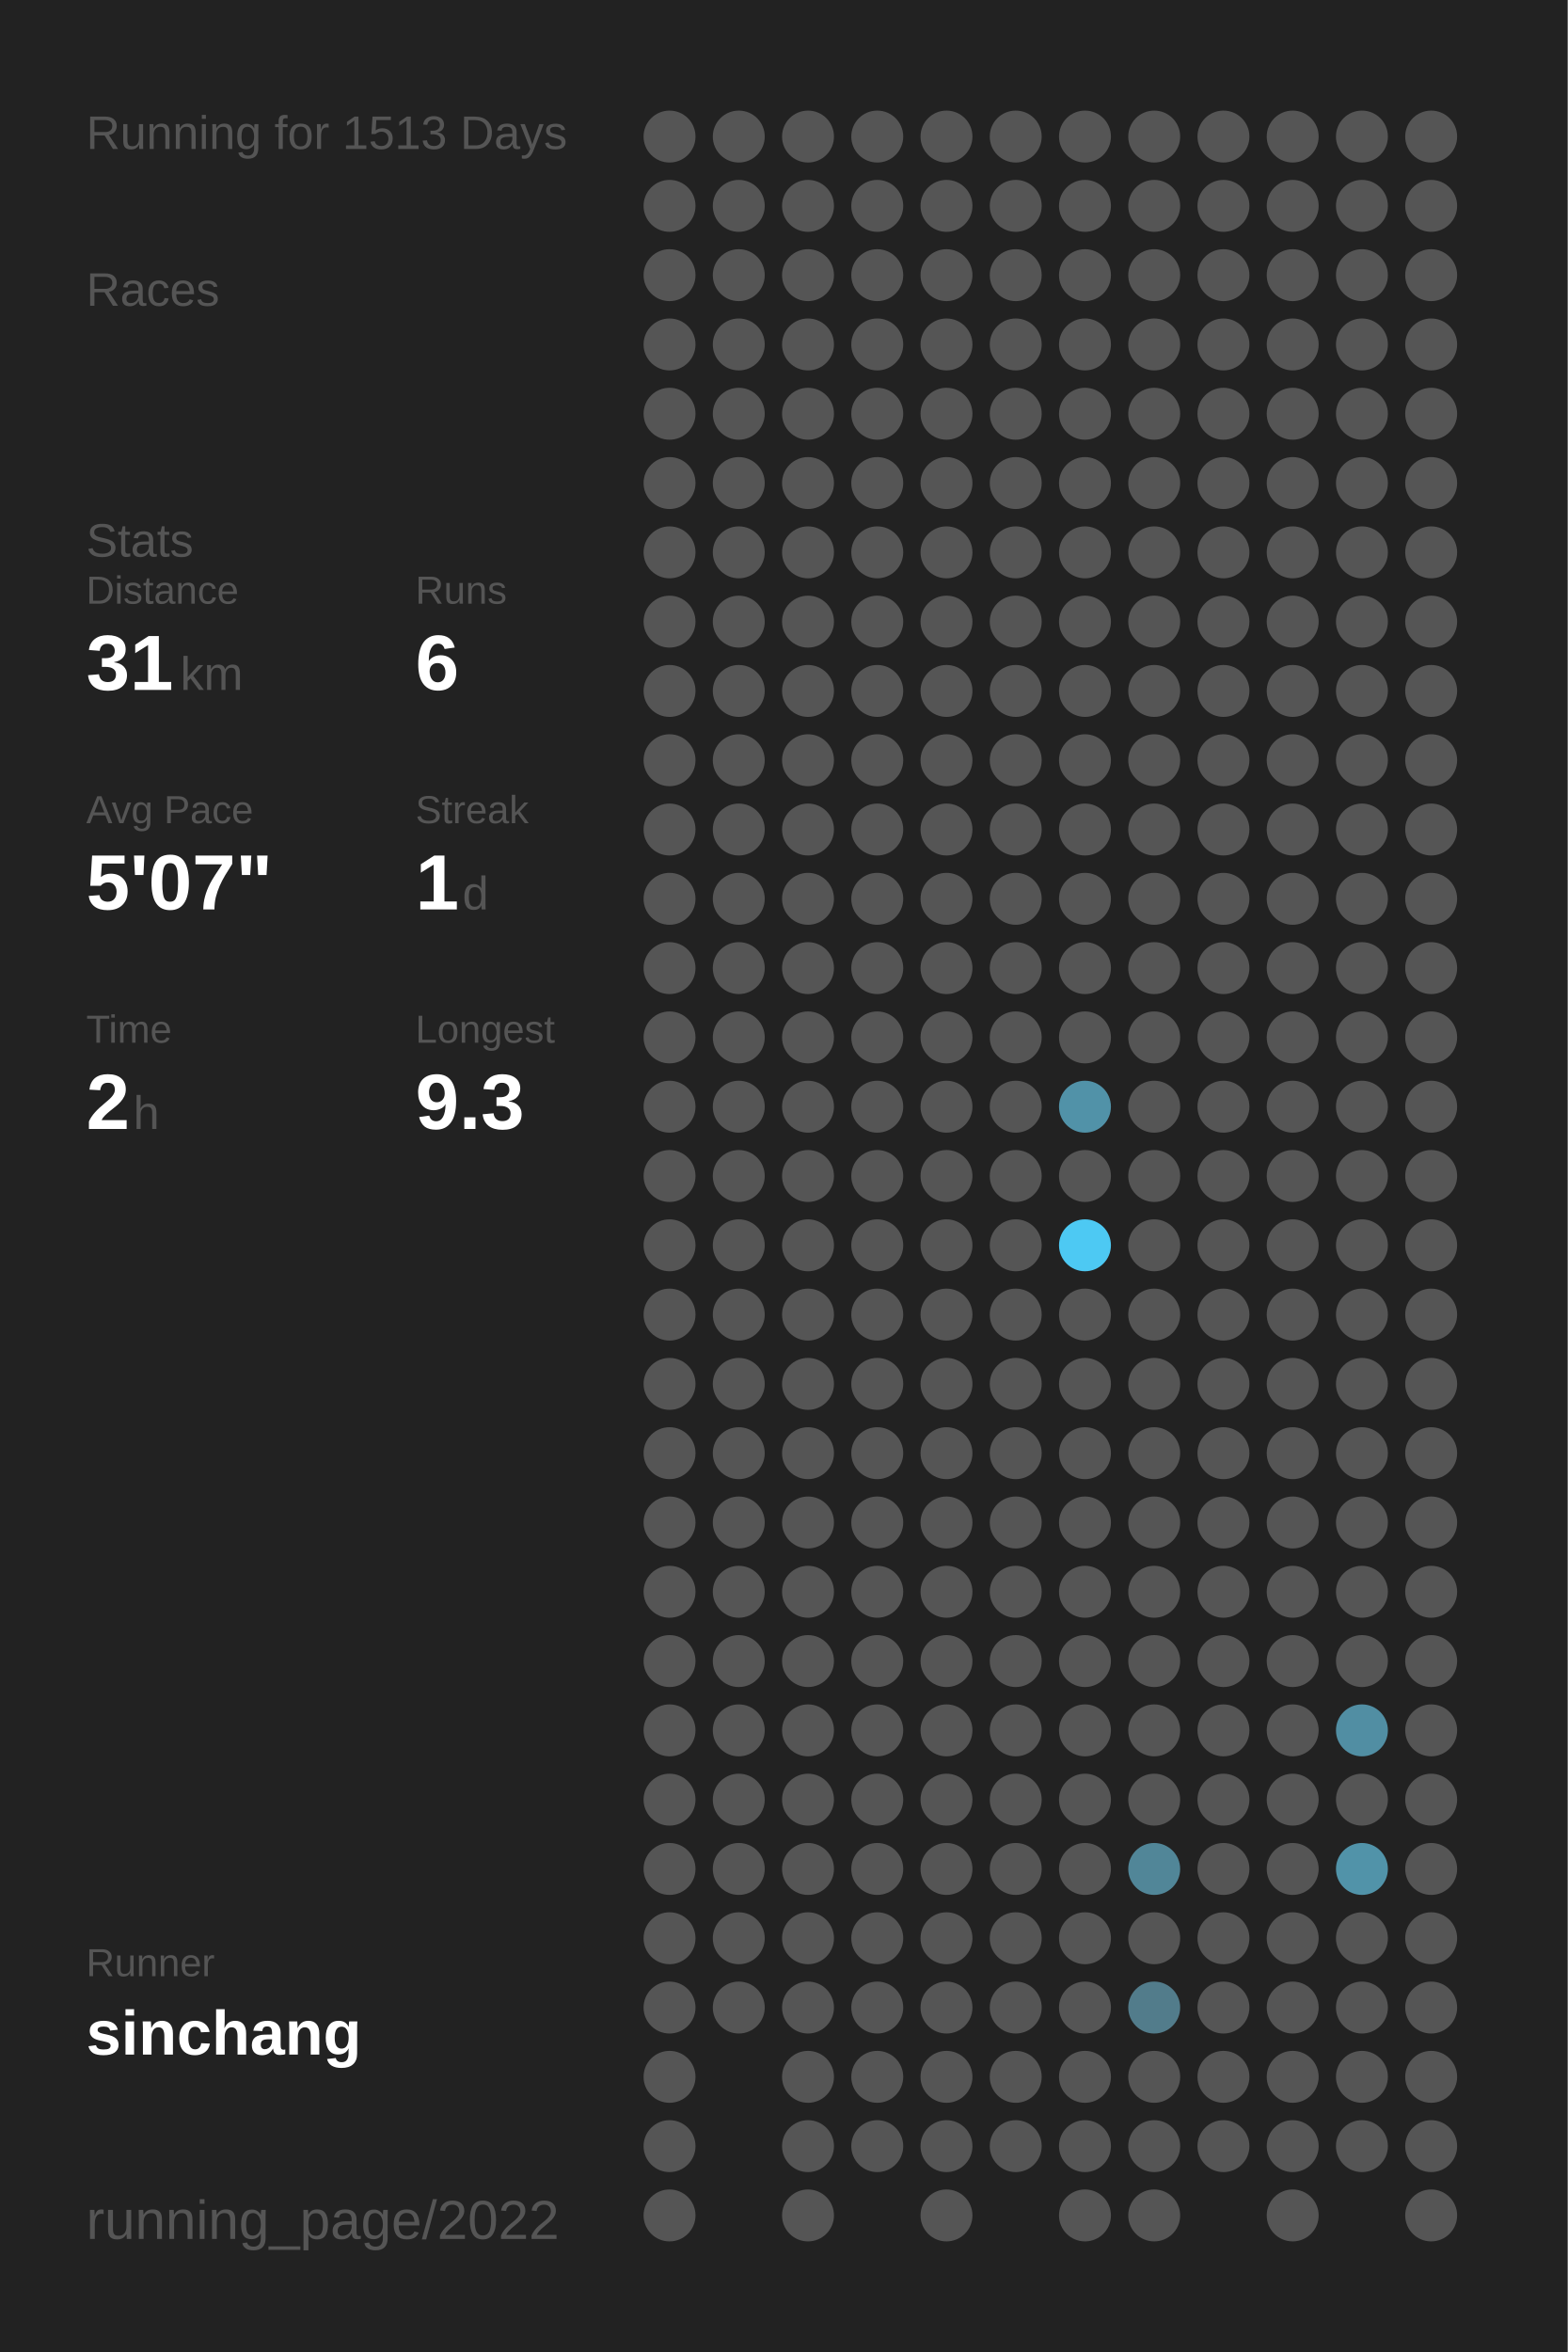
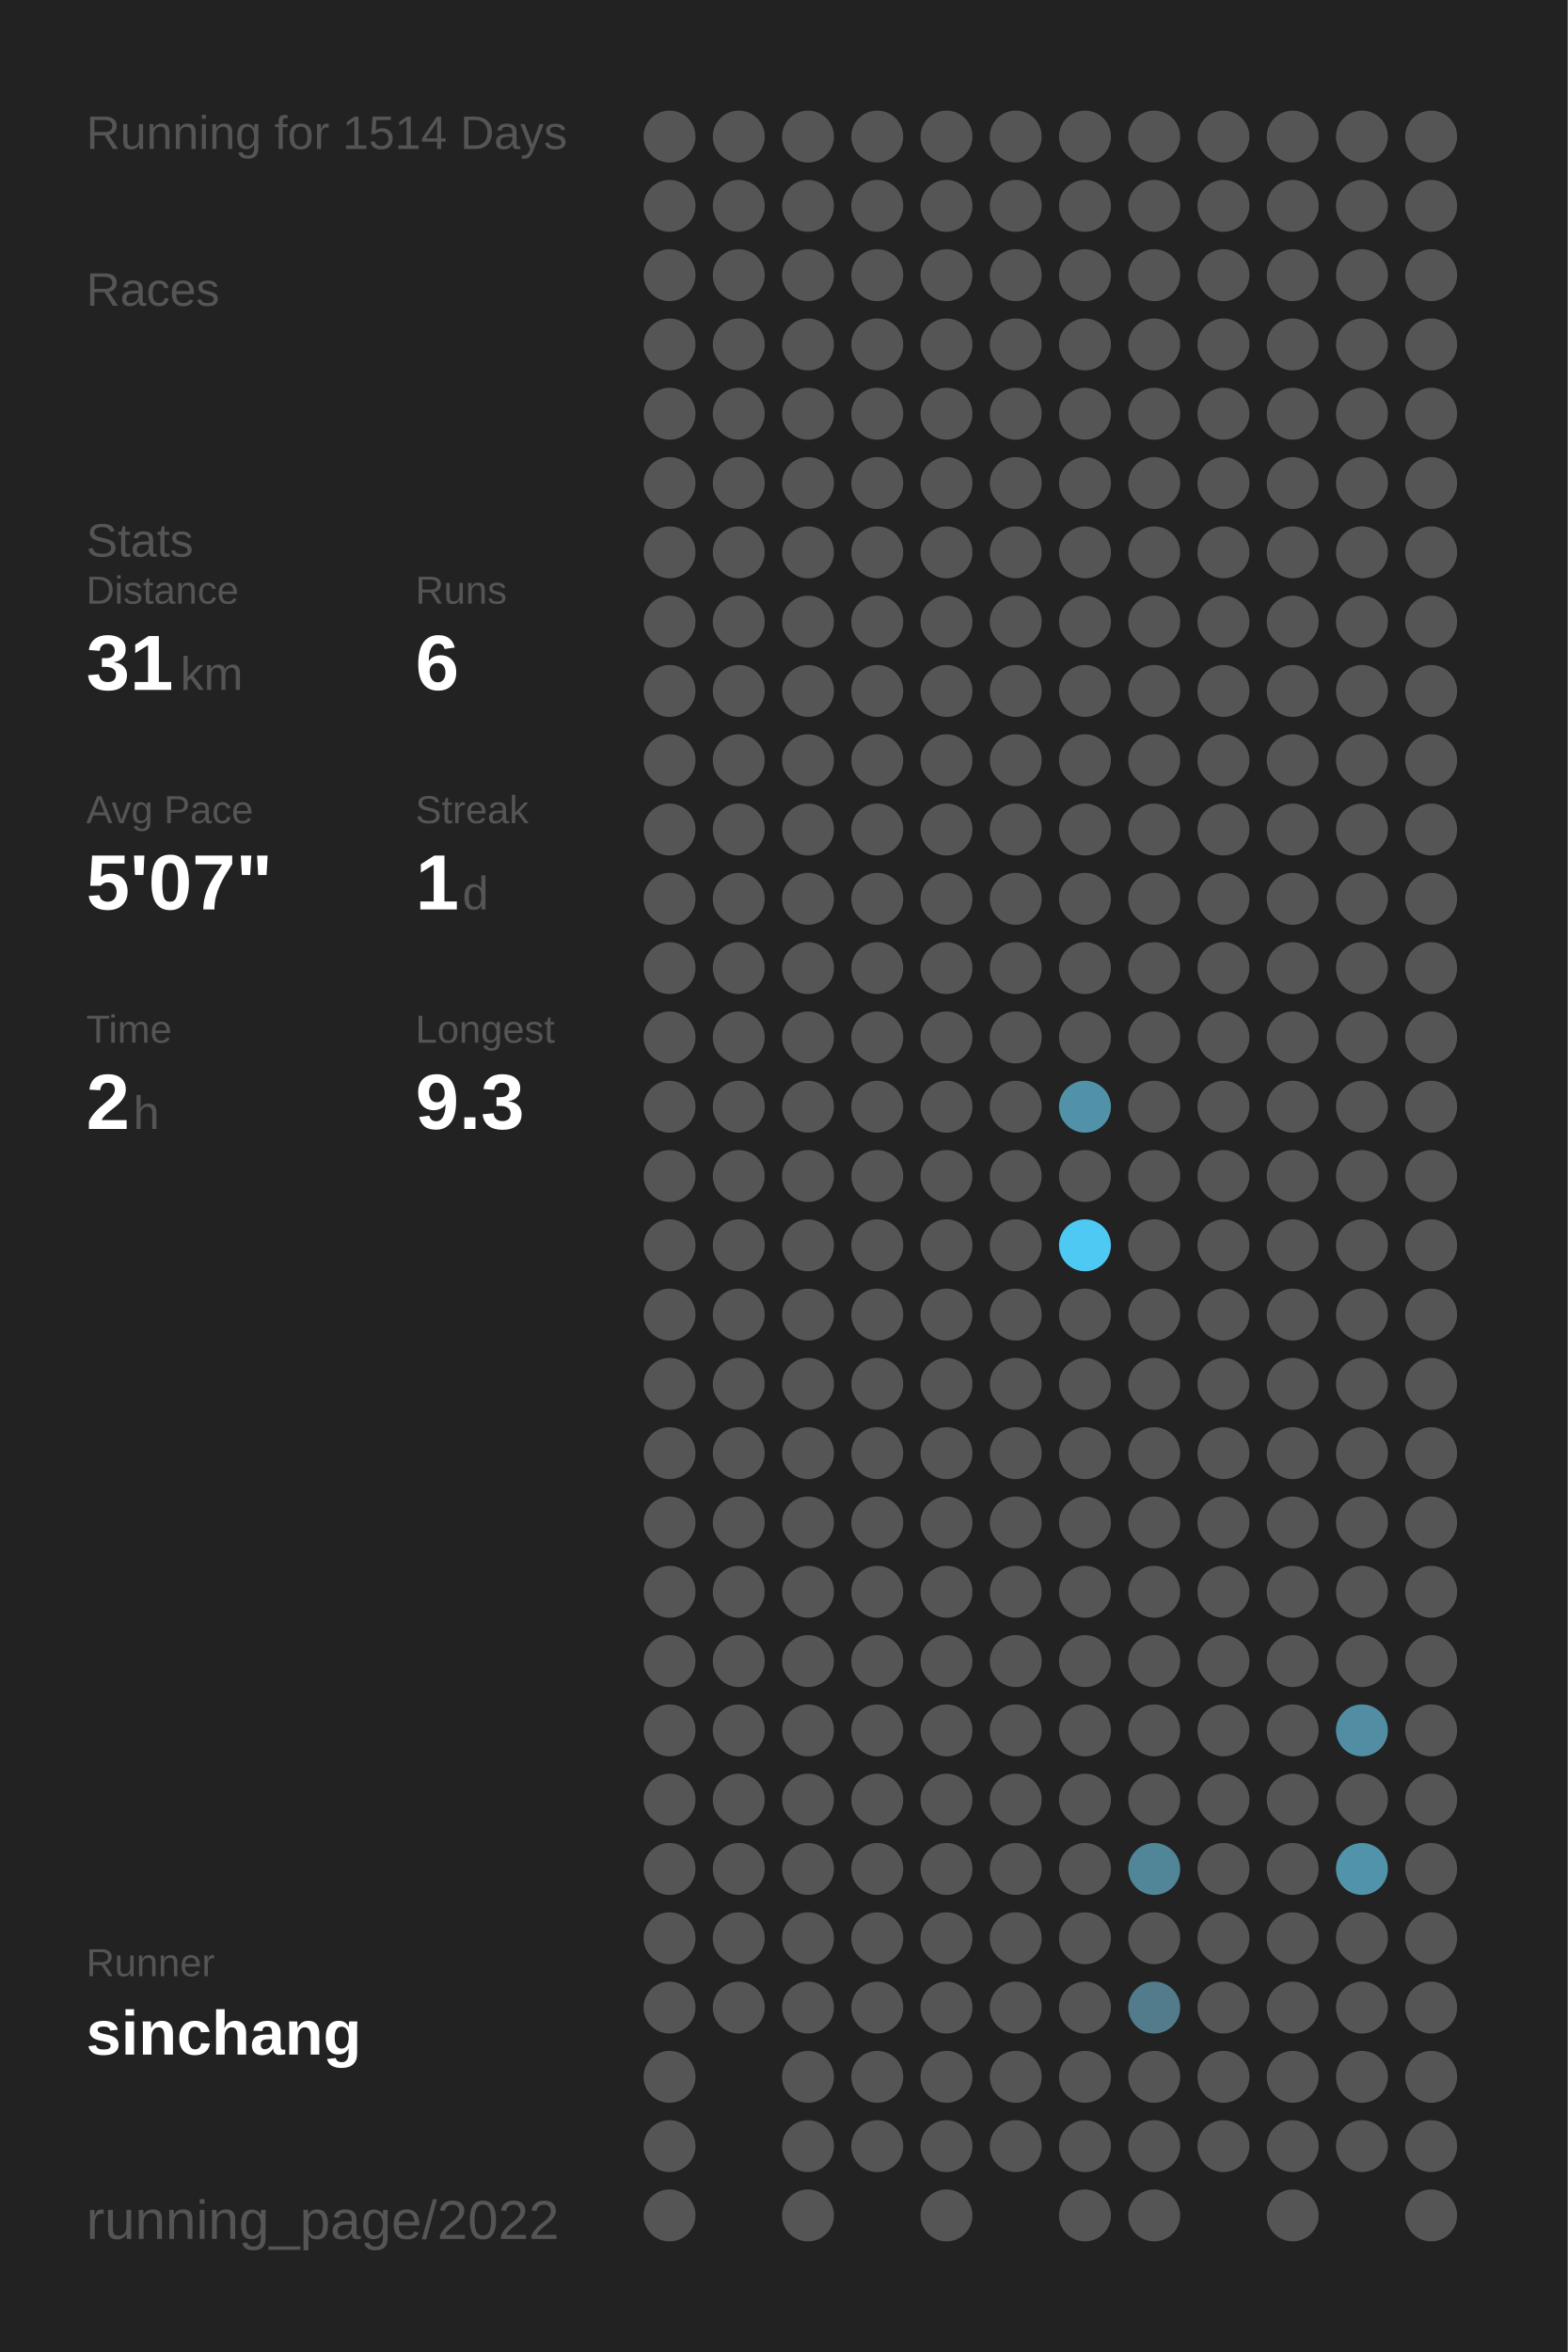
<svg xmlns="http://www.w3.org/2000/svg" baseProfile="full" height="300mm" version="1.1" viewBox="0,0,200,300" width="200mm">
  <defs />
  <rect fill="#222222" height="300" width="200" x="0" y="0" />
-   <text fill="#555555" style="font-size:6px; font-family:Arial;" x="11" y="19">Running for 1513 Days</text>
+   <text fill="#555555" style="font-size:6px; font-family:Arial;" x="11" y="19">Running for 1514 Days</text>
  <text fill="#555555" style="font-size:6px; font-family:Arial;" x="11" y="39">Races</text>
  <text fill="#555555" style="font-size:6px; font-family:Arial;" x="11" y="71">Stats</text>
  <text fill="#555555" style="font-size:5px; font-family:Arial;" x="11" y="77">Distance</text>
  <text fill="#FFFFFF" style="font-size:10px; font-family:Arial; font-weight:bold;" x="11" y="88">31</text>
  <text fill="#555555" style="font-size:6px; font-family:Arial;" x="23" y="88">km</text>
  <text fill="#555555" style="font-size:5px; font-family:Arial;" x="53" y="77">Runs</text>
  <text fill="#FFFFFF" style="font-size:10px; font-family:Arial; font-weight:bold;" x="53" y="88">6</text>
  <text fill="#555555" style="font-size:5px; font-family:Arial;" x="11" y="105">Avg Pace</text>
  <text fill="#FFFFFF" style="font-size:10px; font-family:Arial; font-weight:bold;" x="11" y="116">5'07"</text>
  <text fill="#555555" style="font-size:5px; font-family:Arial;" x="53" y="105">Streak</text>
  <text fill="#FFFFFF" style="font-size:10px; font-family:Arial; font-weight:bold;" x="53" y="116">1</text>
  <text fill="#555555" style="font-size:6px; font-family:Arial;" x="59" y="116">d</text>
  <text fill="#555555" style="font-size:5px; font-family:Arial;" x="11" y="133">Time</text>
  <text fill="#FFFFFF" style="font-size:10px; font-family:Arial; font-weight:bold;" x="11" y="144">2</text>
  <text fill="#555555" style="font-size:6px; font-family:Arial;" x="17" y="144">h</text>
  <text fill="#555555" style="font-size:5px; font-family:Arial;" x="53" y="133">Longest</text>
  <text fill="#FFFFFF" style="font-size:10px; font-family:Arial; font-weight:bold;" x="53" y="144">9.3</text>
  <text fill="#555555" style="font-size:5px; font-family:Arial;" x="11" y="252.065">Runner</text>
  <text fill="#FFFFFF" style="font-size:8px; font-family:Arial; font-weight:bold;" x="11" y="262.065">sinchang</text>
  <text fill="#555555" style="font-size:7px; font-family:Arial;" x="11" y="285.581">running_page/2022</text>
  <circle cx="85.417" cy="17.419" fill="#555555" r="3.312" />
  <circle cx="85.417" cy="26.258" fill="#555555" r="3.312" />
  <circle cx="85.417" cy="35.097" fill="#555555" r="3.312" />
  <circle cx="85.417" cy="43.935" fill="#555555" r="3.312" />
  <circle cx="85.417" cy="52.774" fill="#555555" r="3.312" />
  <circle cx="85.417" cy="61.613" fill="#555555" r="3.312" />
  <circle cx="85.417" cy="70.452" fill="#555555" r="3.312" />
  <circle cx="85.417" cy="79.29" fill="#555555" r="3.312" />
  <circle cx="85.417" cy="88.129" fill="#555555" r="3.312" />
  <circle cx="85.417" cy="96.968" fill="#555555" r="3.312" />
  <circle cx="85.417" cy="105.806" fill="#555555" r="3.312" />
  <circle cx="85.417" cy="114.645" fill="#555555" r="3.312" />
  <circle cx="85.417" cy="123.484" fill="#555555" r="3.312" />
  <circle cx="85.417" cy="132.323" fill="#555555" r="3.312" />
  <circle cx="85.417" cy="141.161" fill="#555555" r="3.312" />
  <circle cx="85.417" cy="150" fill="#555555" r="3.312" />
  <circle cx="85.417" cy="158.839" fill="#555555" r="3.312" />
  <circle cx="85.417" cy="167.677" fill="#555555" r="3.312" />
  <circle cx="85.417" cy="176.516" fill="#555555" r="3.312" />
  <circle cx="85.417" cy="185.355" fill="#555555" r="3.312" />
  <circle cx="85.417" cy="194.194" fill="#555555" r="3.312" />
  <circle cx="85.417" cy="203.032" fill="#555555" r="3.312" />
  <circle cx="85.417" cy="211.871" fill="#555555" r="3.312" />
  <circle cx="85.417" cy="220.71" fill="#555555" r="3.312" />
  <circle cx="85.417" cy="229.548" fill="#555555" r="3.312" />
  <circle cx="85.417" cy="238.387" fill="#555555" r="3.312" />
  <circle cx="85.417" cy="247.226" fill="#555555" r="3.312" />
  <circle cx="85.417" cy="256.065" fill="#555555" r="3.312" />
  <circle cx="85.417" cy="264.903" fill="#555555" r="3.312" />
  <circle cx="85.417" cy="273.742" fill="#555555" r="3.312" />
  <circle cx="85.417" cy="282.581" fill="#555555" r="3.312" />
  <circle cx="94.25" cy="17.419" fill="#555555" r="3.312" />
  <circle cx="94.25" cy="26.258" fill="#555555" r="3.312" />
  <circle cx="94.25" cy="35.097" fill="#555555" r="3.312" />
  <circle cx="94.25" cy="43.935" fill="#555555" r="3.312" />
  <circle cx="94.25" cy="52.774" fill="#555555" r="3.312" />
  <circle cx="94.25" cy="61.613" fill="#555555" r="3.312" />
  <circle cx="94.25" cy="70.452" fill="#555555" r="3.312" />
  <circle cx="94.25" cy="79.29" fill="#555555" r="3.312" />
  <circle cx="94.25" cy="88.129" fill="#555555" r="3.312" />
  <circle cx="94.25" cy="96.968" fill="#555555" r="3.312" />
  <circle cx="94.25" cy="105.806" fill="#555555" r="3.312" />
  <circle cx="94.25" cy="114.645" fill="#555555" r="3.312" />
  <circle cx="94.25" cy="123.484" fill="#555555" r="3.312" />
  <circle cx="94.25" cy="132.323" fill="#555555" r="3.312" />
  <circle cx="94.25" cy="141.161" fill="#555555" r="3.312" />
  <circle cx="94.25" cy="150" fill="#555555" r="3.312" />
  <circle cx="94.25" cy="158.839" fill="#555555" r="3.312" />
  <circle cx="94.25" cy="167.677" fill="#555555" r="3.312" />
  <circle cx="94.25" cy="176.516" fill="#555555" r="3.312" />
  <circle cx="94.25" cy="185.355" fill="#555555" r="3.312" />
  <circle cx="94.25" cy="194.194" fill="#555555" r="3.312" />
  <circle cx="94.25" cy="203.032" fill="#555555" r="3.312" />
  <circle cx="94.25" cy="211.871" fill="#555555" r="3.312" />
  <circle cx="94.25" cy="220.71" fill="#555555" r="3.312" />
  <circle cx="94.25" cy="229.548" fill="#555555" r="3.312" />
  <circle cx="94.25" cy="238.387" fill="#555555" r="3.312" />
  <circle cx="94.25" cy="247.226" fill="#555555" r="3.312" />
  <circle cx="94.25" cy="256.065" fill="#555555" r="3.312" />
  <circle cx="103.083" cy="17.419" fill="#555555" r="3.312" />
  <circle cx="103.083" cy="26.258" fill="#555555" r="3.312" />
  <circle cx="103.083" cy="35.097" fill="#555555" r="3.312" />
  <circle cx="103.083" cy="43.935" fill="#555555" r="3.312" />
  <circle cx="103.083" cy="52.774" fill="#555555" r="3.312" />
  <circle cx="103.083" cy="61.613" fill="#555555" r="3.312" />
  <circle cx="103.083" cy="70.452" fill="#555555" r="3.312" />
  <circle cx="103.083" cy="79.29" fill="#555555" r="3.312" />
  <circle cx="103.083" cy="88.129" fill="#555555" r="3.312" />
  <circle cx="103.083" cy="96.968" fill="#555555" r="3.312" />
  <circle cx="103.083" cy="105.806" fill="#555555" r="3.312" />
  <circle cx="103.083" cy="114.645" fill="#555555" r="3.312" />
  <circle cx="103.083" cy="123.484" fill="#555555" r="3.312" />
  <circle cx="103.083" cy="132.323" fill="#555555" r="3.312" />
  <circle cx="103.083" cy="141.161" fill="#555555" r="3.312" />
  <circle cx="103.083" cy="150" fill="#555555" r="3.312" />
  <circle cx="103.083" cy="158.839" fill="#555555" r="3.312" />
  <circle cx="103.083" cy="167.677" fill="#555555" r="3.312" />
  <circle cx="103.083" cy="176.516" fill="#555555" r="3.312" />
  <circle cx="103.083" cy="185.355" fill="#555555" r="3.312" />
  <circle cx="103.083" cy="194.194" fill="#555555" r="3.312" />
  <circle cx="103.083" cy="203.032" fill="#555555" r="3.312" />
  <circle cx="103.083" cy="211.871" fill="#555555" r="3.312" />
  <circle cx="103.083" cy="220.71" fill="#555555" r="3.312" />
  <circle cx="103.083" cy="229.548" fill="#555555" r="3.312" />
  <circle cx="103.083" cy="238.387" fill="#555555" r="3.312" />
  <circle cx="103.083" cy="247.226" fill="#555555" r="3.312" />
  <circle cx="103.083" cy="256.065" fill="#555555" r="3.312" />
  <circle cx="103.083" cy="264.903" fill="#555555" r="3.312" />
  <circle cx="103.083" cy="273.742" fill="#555555" r="3.312" />
  <circle cx="103.083" cy="282.581" fill="#555555" r="3.312" />
  <circle cx="111.917" cy="17.419" fill="#555555" r="3.312" />
  <circle cx="111.917" cy="26.258" fill="#555555" r="3.312" />
  <circle cx="111.917" cy="35.097" fill="#555555" r="3.312" />
  <circle cx="111.917" cy="43.935" fill="#555555" r="3.312" />
  <circle cx="111.917" cy="52.774" fill="#555555" r="3.312" />
  <circle cx="111.917" cy="61.613" fill="#555555" r="3.312" />
  <circle cx="111.917" cy="70.452" fill="#555555" r="3.312" />
  <circle cx="111.917" cy="79.29" fill="#555555" r="3.312" />
  <circle cx="111.917" cy="88.129" fill="#555555" r="3.312" />
  <circle cx="111.917" cy="96.968" fill="#555555" r="3.312" />
  <circle cx="111.917" cy="105.806" fill="#555555" r="3.312" />
  <circle cx="111.917" cy="114.645" fill="#555555" r="3.312" />
  <circle cx="111.917" cy="123.484" fill="#555555" r="3.312" />
  <circle cx="111.917" cy="132.323" fill="#555555" r="3.312" />
  <circle cx="111.917" cy="141.161" fill="#555555" r="3.312" />
  <circle cx="111.917" cy="150" fill="#555555" r="3.312" />
  <circle cx="111.917" cy="158.839" fill="#555555" r="3.312" />
  <circle cx="111.917" cy="167.677" fill="#555555" r="3.312" />
  <circle cx="111.917" cy="176.516" fill="#555555" r="3.312" />
  <circle cx="111.917" cy="185.355" fill="#555555" r="3.312" />
  <circle cx="111.917" cy="194.194" fill="#555555" r="3.312" />
  <circle cx="111.917" cy="203.032" fill="#555555" r="3.312" />
  <circle cx="111.917" cy="211.871" fill="#555555" r="3.312" />
  <circle cx="111.917" cy="220.71" fill="#555555" r="3.312" />
  <circle cx="111.917" cy="229.548" fill="#555555" r="3.312" />
  <circle cx="111.917" cy="238.387" fill="#555555" r="3.312" />
  <circle cx="111.917" cy="247.226" fill="#555555" r="3.312" />
  <circle cx="111.917" cy="256.065" fill="#555555" r="3.312" />
  <circle cx="111.917" cy="264.903" fill="#555555" r="3.312" />
  <circle cx="111.917" cy="273.742" fill="#555555" r="3.312" />
  <circle cx="120.75" cy="17.419" fill="#555555" r="3.312" />
  <circle cx="120.75" cy="26.258" fill="#555555" r="3.312" />
  <circle cx="120.75" cy="35.097" fill="#555555" r="3.312" />
  <circle cx="120.75" cy="43.935" fill="#555555" r="3.312" />
  <circle cx="120.75" cy="52.774" fill="#555555" r="3.312" />
  <circle cx="120.75" cy="61.613" fill="#555555" r="3.312" />
  <circle cx="120.75" cy="70.452" fill="#555555" r="3.312" />
  <circle cx="120.75" cy="79.29" fill="#555555" r="3.312" />
  <circle cx="120.75" cy="88.129" fill="#555555" r="3.312" />
  <circle cx="120.75" cy="96.968" fill="#555555" r="3.312" />
  <circle cx="120.75" cy="105.806" fill="#555555" r="3.312" />
  <circle cx="120.75" cy="114.645" fill="#555555" r="3.312" />
  <circle cx="120.75" cy="123.484" fill="#555555" r="3.312" />
  <circle cx="120.75" cy="132.323" fill="#555555" r="3.312" />
  <circle cx="120.75" cy="141.161" fill="#555555" r="3.312" />
  <circle cx="120.75" cy="150" fill="#555555" r="3.312" />
  <circle cx="120.75" cy="158.839" fill="#555555" r="3.312" />
  <circle cx="120.75" cy="167.677" fill="#555555" r="3.312" />
  <circle cx="120.75" cy="176.516" fill="#555555" r="3.312" />
  <circle cx="120.75" cy="185.355" fill="#555555" r="3.312" />
  <circle cx="120.75" cy="194.194" fill="#555555" r="3.312" />
  <circle cx="120.75" cy="203.032" fill="#555555" r="3.312" />
  <circle cx="120.75" cy="211.871" fill="#555555" r="3.312" />
  <circle cx="120.75" cy="220.71" fill="#555555" r="3.312" />
  <circle cx="120.75" cy="229.548" fill="#555555" r="3.312" />
  <circle cx="120.75" cy="238.387" fill="#555555" r="3.312" />
  <circle cx="120.75" cy="247.226" fill="#555555" r="3.312" />
  <circle cx="120.75" cy="256.065" fill="#555555" r="3.312" />
  <circle cx="120.75" cy="264.903" fill="#555555" r="3.312" />
  <circle cx="120.75" cy="273.742" fill="#555555" r="3.312" />
  <circle cx="120.75" cy="282.581" fill="#555555" r="3.312" />
  <circle cx="129.583" cy="17.419" fill="#555555" r="3.312" />
  <circle cx="129.583" cy="26.258" fill="#555555" r="3.312" />
  <circle cx="129.583" cy="35.097" fill="#555555" r="3.312" />
  <circle cx="129.583" cy="43.935" fill="#555555" r="3.312" />
  <circle cx="129.583" cy="52.774" fill="#555555" r="3.312" />
  <circle cx="129.583" cy="61.613" fill="#555555" r="3.312" />
  <circle cx="129.583" cy="70.452" fill="#555555" r="3.312" />
  <circle cx="129.583" cy="79.29" fill="#555555" r="3.312" />
  <circle cx="129.583" cy="88.129" fill="#555555" r="3.312" />
  <circle cx="129.583" cy="96.968" fill="#555555" r="3.312" />
  <circle cx="129.583" cy="105.806" fill="#555555" r="3.312" />
  <circle cx="129.583" cy="114.645" fill="#555555" r="3.312" />
  <circle cx="129.583" cy="123.484" fill="#555555" r="3.312" />
  <circle cx="129.583" cy="132.323" fill="#555555" r="3.312" />
  <circle cx="129.583" cy="141.161" fill="#555555" r="3.312" />
  <circle cx="129.583" cy="150" fill="#555555" r="3.312" />
  <circle cx="129.583" cy="158.839" fill="#555555" r="3.312" />
  <circle cx="129.583" cy="167.677" fill="#555555" r="3.312" />
  <circle cx="129.583" cy="176.516" fill="#555555" r="3.312" />
  <circle cx="129.583" cy="185.355" fill="#555555" r="3.312" />
  <circle cx="129.583" cy="194.194" fill="#555555" r="3.312" />
  <circle cx="129.583" cy="203.032" fill="#555555" r="3.312" />
  <circle cx="129.583" cy="211.871" fill="#555555" r="3.312" />
  <circle cx="129.583" cy="220.71" fill="#555555" r="3.312" />
  <circle cx="129.583" cy="229.548" fill="#555555" r="3.312" />
  <circle cx="129.583" cy="238.387" fill="#555555" r="3.312" />
  <circle cx="129.583" cy="247.226" fill="#555555" r="3.312" />
  <circle cx="129.583" cy="256.065" fill="#555555" r="3.312" />
  <circle cx="129.583" cy="264.903" fill="#555555" r="3.312" />
  <circle cx="129.583" cy="273.742" fill="#555555" r="3.312" />
  <circle cx="138.417" cy="17.419" fill="#555555" r="3.312" />
  <circle cx="138.417" cy="26.258" fill="#555555" r="3.312" />
  <circle cx="138.417" cy="35.097" fill="#555555" r="3.312" />
  <circle cx="138.417" cy="43.935" fill="#555555" r="3.312" />
  <circle cx="138.417" cy="52.774" fill="#555555" r="3.312" />
  <circle cx="138.417" cy="61.613" fill="#555555" r="3.312" />
  <circle cx="138.417" cy="70.452" fill="#555555" r="3.312" />
  <circle cx="138.417" cy="79.29" fill="#555555" r="3.312" />
  <circle cx="138.417" cy="88.129" fill="#555555" r="3.312" />
  <circle cx="138.417" cy="96.968" fill="#555555" r="3.312" />
  <circle cx="138.417" cy="105.806" fill="#555555" r="3.312" />
  <circle cx="138.417" cy="114.645" fill="#555555" r="3.312" />
  <circle cx="138.417" cy="123.484" fill="#555555" r="3.312" />
  <circle cx="138.417" cy="132.323" fill="#555555" r="3.312" />
  <circle cx="138.417" cy="141.161" fill="#5192a8" r="3.312" />
  <circle cx="138.417" cy="150" fill="#555555" r="3.312" />
  <circle cx="138.417" cy="158.839" fill="#4dc9f3" r="3.312" />
  <circle cx="138.417" cy="167.677" fill="#555555" r="3.312" />
  <circle cx="138.417" cy="176.516" fill="#555555" r="3.312" />
  <circle cx="138.417" cy="185.355" fill="#555555" r="3.312" />
  <circle cx="138.417" cy="194.194" fill="#555555" r="3.312" />
  <circle cx="138.417" cy="203.032" fill="#555555" r="3.312" />
  <circle cx="138.417" cy="211.871" fill="#555555" r="3.312" />
  <circle cx="138.417" cy="220.71" fill="#555555" r="3.312" />
  <circle cx="138.417" cy="229.548" fill="#555555" r="3.312" />
  <circle cx="138.417" cy="238.387" fill="#555555" r="3.312" />
  <circle cx="138.417" cy="247.226" fill="#555555" r="3.312" />
  <circle cx="138.417" cy="256.065" fill="#555555" r="3.312" />
  <circle cx="138.417" cy="264.903" fill="#555555" r="3.312" />
  <circle cx="138.417" cy="273.742" fill="#555555" r="3.312" />
  <circle cx="138.417" cy="282.581" fill="#555555" r="3.312" />
  <circle cx="147.25" cy="17.419" fill="#555555" r="3.312" />
  <circle cx="147.25" cy="26.258" fill="#555555" r="3.312" />
  <circle cx="147.25" cy="35.097" fill="#555555" r="3.312" />
  <circle cx="147.25" cy="43.935" fill="#555555" r="3.312" />
  <circle cx="147.25" cy="52.774" fill="#555555" r="3.312" />
  <circle cx="147.25" cy="61.613" fill="#555555" r="3.312" />
  <circle cx="147.25" cy="70.452" fill="#555555" r="3.312" />
  <circle cx="147.25" cy="79.29" fill="#555555" r="3.312" />
  <circle cx="147.25" cy="88.129" fill="#555555" r="3.312" />
  <circle cx="147.25" cy="96.968" fill="#555555" r="3.312" />
  <circle cx="147.25" cy="105.806" fill="#555555" r="3.312" />
  <circle cx="147.25" cy="114.645" fill="#555555" r="3.312" />
  <circle cx="147.25" cy="123.484" fill="#555555" r="3.312" />
  <circle cx="147.25" cy="132.323" fill="#555555" r="3.312" />
  <circle cx="147.25" cy="141.161" fill="#555555" r="3.312" />
  <circle cx="147.25" cy="150" fill="#555555" r="3.312" />
  <circle cx="147.25" cy="158.839" fill="#555555" r="3.312" />
  <circle cx="147.25" cy="167.677" fill="#555555" r="3.312" />
  <circle cx="147.25" cy="176.516" fill="#555555" r="3.312" />
  <circle cx="147.25" cy="185.355" fill="#555555" r="3.312" />
  <circle cx="147.25" cy="194.194" fill="#555555" r="3.312" />
  <circle cx="147.25" cy="203.032" fill="#555555" r="3.312" />
  <circle cx="147.25" cy="211.871" fill="#555555" r="3.312" />
  <circle cx="147.25" cy="220.71" fill="#555555" r="3.312" />
  <circle cx="147.25" cy="229.548" fill="#555555" r="3.312" />
  <circle cx="147.25" cy="238.387" fill="#518698" r="3.312" />
  <circle cx="147.25" cy="247.226" fill="#555555" r="3.312" />
  <circle cx="147.25" cy="256.065" fill="#527c8b" r="3.312" />
  <circle cx="147.25" cy="264.903" fill="#555555" r="3.312" />
  <circle cx="147.25" cy="273.742" fill="#555555" r="3.312" />
  <circle cx="147.25" cy="282.581" fill="#555555" r="3.312" />
  <circle cx="156.083" cy="17.419" fill="#555555" r="3.312" />
  <circle cx="156.083" cy="26.258" fill="#555555" r="3.312" />
  <circle cx="156.083" cy="35.097" fill="#555555" r="3.312" />
  <circle cx="156.083" cy="43.935" fill="#555555" r="3.312" />
  <circle cx="156.083" cy="52.774" fill="#555555" r="3.312" />
  <circle cx="156.083" cy="61.613" fill="#555555" r="3.312" />
  <circle cx="156.083" cy="70.452" fill="#555555" r="3.312" />
  <circle cx="156.083" cy="79.29" fill="#555555" r="3.312" />
  <circle cx="156.083" cy="88.129" fill="#555555" r="3.312" />
  <circle cx="156.083" cy="96.968" fill="#555555" r="3.312" />
  <circle cx="156.083" cy="105.806" fill="#555555" r="3.312" />
  <circle cx="156.083" cy="114.645" fill="#555555" r="3.312" />
  <circle cx="156.083" cy="123.484" fill="#555555" r="3.312" />
  <circle cx="156.083" cy="132.323" fill="#555555" r="3.312" />
  <circle cx="156.083" cy="141.161" fill="#555555" r="3.312" />
  <circle cx="156.083" cy="150" fill="#555555" r="3.312" />
  <circle cx="156.083" cy="158.839" fill="#555555" r="3.312" />
  <circle cx="156.083" cy="167.677" fill="#555555" r="3.312" />
  <circle cx="156.083" cy="176.516" fill="#555555" r="3.312" />
  <circle cx="156.083" cy="185.355" fill="#555555" r="3.312" />
  <circle cx="156.083" cy="194.194" fill="#555555" r="3.312" />
  <circle cx="156.083" cy="203.032" fill="#555555" r="3.312" />
  <circle cx="156.083" cy="211.871" fill="#555555" r="3.312" />
  <circle cx="156.083" cy="220.71" fill="#555555" r="3.312" />
  <circle cx="156.083" cy="229.548" fill="#555555" r="3.312" />
  <circle cx="156.083" cy="238.387" fill="#555555" r="3.312" />
  <circle cx="156.083" cy="247.226" fill="#555555" r="3.312" />
  <circle cx="156.083" cy="256.065" fill="#555555" r="3.312" />
  <circle cx="156.083" cy="264.903" fill="#555555" r="3.312" />
  <circle cx="156.083" cy="273.742" fill="#555555" r="3.312" />
  <circle cx="164.917" cy="17.419" fill="#555555" r="3.312" />
  <circle cx="164.917" cy="26.258" fill="#555555" r="3.312" />
  <circle cx="164.917" cy="35.097" fill="#555555" r="3.312" />
  <circle cx="164.917" cy="43.935" fill="#555555" r="3.312" />
  <circle cx="164.917" cy="52.774" fill="#555555" r="3.312" />
  <circle cx="164.917" cy="61.613" fill="#555555" r="3.312" />
  <circle cx="164.917" cy="70.452" fill="#555555" r="3.312" />
  <circle cx="164.917" cy="79.29" fill="#555555" r="3.312" />
  <circle cx="164.917" cy="88.129" fill="#555555" r="3.312" />
  <circle cx="164.917" cy="96.968" fill="#555555" r="3.312" />
  <circle cx="164.917" cy="105.806" fill="#555555" r="3.312" />
  <circle cx="164.917" cy="114.645" fill="#555555" r="3.312" />
  <circle cx="164.917" cy="123.484" fill="#555555" r="3.312" />
  <circle cx="164.917" cy="132.323" fill="#555555" r="3.312" />
  <circle cx="164.917" cy="141.161" fill="#555555" r="3.312" />
  <circle cx="164.917" cy="150" fill="#555555" r="3.312" />
  <circle cx="164.917" cy="158.839" fill="#555555" r="3.312" />
  <circle cx="164.917" cy="167.677" fill="#555555" r="3.312" />
  <circle cx="164.917" cy="176.516" fill="#555555" r="3.312" />
  <circle cx="164.917" cy="185.355" fill="#555555" r="3.312" />
  <circle cx="164.917" cy="194.194" fill="#555555" r="3.312" />
  <circle cx="164.917" cy="203.032" fill="#555555" r="3.312" />
  <circle cx="164.917" cy="211.871" fill="#555555" r="3.312" />
  <circle cx="164.917" cy="220.71" fill="#555555" r="3.312" />
  <circle cx="164.917" cy="229.548" fill="#555555" r="3.312" />
  <circle cx="164.917" cy="238.387" fill="#555555" r="3.312" />
  <circle cx="164.917" cy="247.226" fill="#555555" r="3.312" />
  <circle cx="164.917" cy="256.065" fill="#555555" r="3.312" />
  <circle cx="164.917" cy="264.903" fill="#555555" r="3.312" />
  <circle cx="164.917" cy="273.742" fill="#555555" r="3.312" />
  <circle cx="164.917" cy="282.581" fill="#555555" r="3.312" />
  <circle cx="173.75" cy="17.419" fill="#555555" r="3.312" />
  <circle cx="173.75" cy="26.258" fill="#555555" r="3.312" />
  <circle cx="173.75" cy="35.097" fill="#555555" r="3.312" />
  <circle cx="173.75" cy="43.935" fill="#555555" r="3.312" />
  <circle cx="173.75" cy="52.774" fill="#555555" r="3.312" />
  <circle cx="173.75" cy="61.613" fill="#555555" r="3.312" />
  <circle cx="173.75" cy="70.452" fill="#555555" r="3.312" />
  <circle cx="173.75" cy="79.29" fill="#555555" r="3.312" />
  <circle cx="173.75" cy="88.129" fill="#555555" r="3.312" />
  <circle cx="173.75" cy="96.968" fill="#555555" r="3.312" />
  <circle cx="173.75" cy="105.806" fill="#555555" r="3.312" />
  <circle cx="173.75" cy="114.645" fill="#555555" r="3.312" />
  <circle cx="173.75" cy="123.484" fill="#555555" r="3.312" />
  <circle cx="173.75" cy="132.323" fill="#555555" r="3.312" />
  <circle cx="173.75" cy="141.161" fill="#555555" r="3.312" />
  <circle cx="173.75" cy="150" fill="#555555" r="3.312" />
  <circle cx="173.75" cy="158.839" fill="#555555" r="3.312" />
  <circle cx="173.75" cy="167.677" fill="#555555" r="3.312" />
  <circle cx="173.75" cy="176.516" fill="#555555" r="3.312" />
  <circle cx="173.75" cy="185.355" fill="#555555" r="3.312" />
  <circle cx="173.75" cy="194.194" fill="#555555" r="3.312" />
  <circle cx="173.75" cy="203.032" fill="#555555" r="3.312" />
  <circle cx="173.75" cy="211.871" fill="#555555" r="3.312" />
  <circle cx="173.75" cy="220.71" fill="#518ea3" r="3.312" />
  <circle cx="173.75" cy="229.548" fill="#555555" r="3.312" />
  <circle cx="173.75" cy="238.387" fill="#5193a9" r="3.312" />
  <circle cx="173.75" cy="247.226" fill="#555555" r="3.312" />
  <circle cx="173.75" cy="256.065" fill="#555555" r="3.312" />
  <circle cx="173.75" cy="264.903" fill="#555555" r="3.312" />
  <circle cx="173.75" cy="273.742" fill="#555555" r="3.312" />
  <circle cx="182.583" cy="17.419" fill="#555555" r="3.312" />
  <circle cx="182.583" cy="26.258" fill="#555555" r="3.312" />
  <circle cx="182.583" cy="35.097" fill="#555555" r="3.312" />
  <circle cx="182.583" cy="43.935" fill="#555555" r="3.312" />
  <circle cx="182.583" cy="52.774" fill="#555555" r="3.312" />
  <circle cx="182.583" cy="61.613" fill="#555555" r="3.312" />
  <circle cx="182.583" cy="70.452" fill="#555555" r="3.312" />
  <circle cx="182.583" cy="79.29" fill="#555555" r="3.312" />
  <circle cx="182.583" cy="88.129" fill="#555555" r="3.312" />
  <circle cx="182.583" cy="96.968" fill="#555555" r="3.312" />
  <circle cx="182.583" cy="105.806" fill="#555555" r="3.312" />
  <circle cx="182.583" cy="114.645" fill="#555555" r="3.312" />
  <circle cx="182.583" cy="123.484" fill="#555555" r="3.312" />
  <circle cx="182.583" cy="132.323" fill="#555555" r="3.312" />
  <circle cx="182.583" cy="141.161" fill="#555555" r="3.312" />
  <circle cx="182.583" cy="150" fill="#555555" r="3.312" />
  <circle cx="182.583" cy="158.839" fill="#555555" r="3.312" />
  <circle cx="182.583" cy="167.677" fill="#555555" r="3.312" />
  <circle cx="182.583" cy="176.516" fill="#555555" r="3.312" />
  <circle cx="182.583" cy="185.355" fill="#555555" r="3.312" />
  <circle cx="182.583" cy="194.194" fill="#555555" r="3.312" />
  <circle cx="182.583" cy="203.032" fill="#555555" r="3.312" />
  <circle cx="182.583" cy="211.871" fill="#555555" r="3.312" />
  <circle cx="182.583" cy="220.71" fill="#555555" r="3.312" />
  <circle cx="182.583" cy="229.548" fill="#555555" r="3.312" />
  <circle cx="182.583" cy="238.387" fill="#555555" r="3.312" />
  <circle cx="182.583" cy="247.226" fill="#555555" r="3.312" />
  <circle cx="182.583" cy="256.065" fill="#555555" r="3.312" />
  <circle cx="182.583" cy="264.903" fill="#555555" r="3.312" />
  <circle cx="182.583" cy="273.742" fill="#555555" r="3.312" />
  <circle cx="182.583" cy="282.581" fill="#555555" r="3.312" />
</svg>
